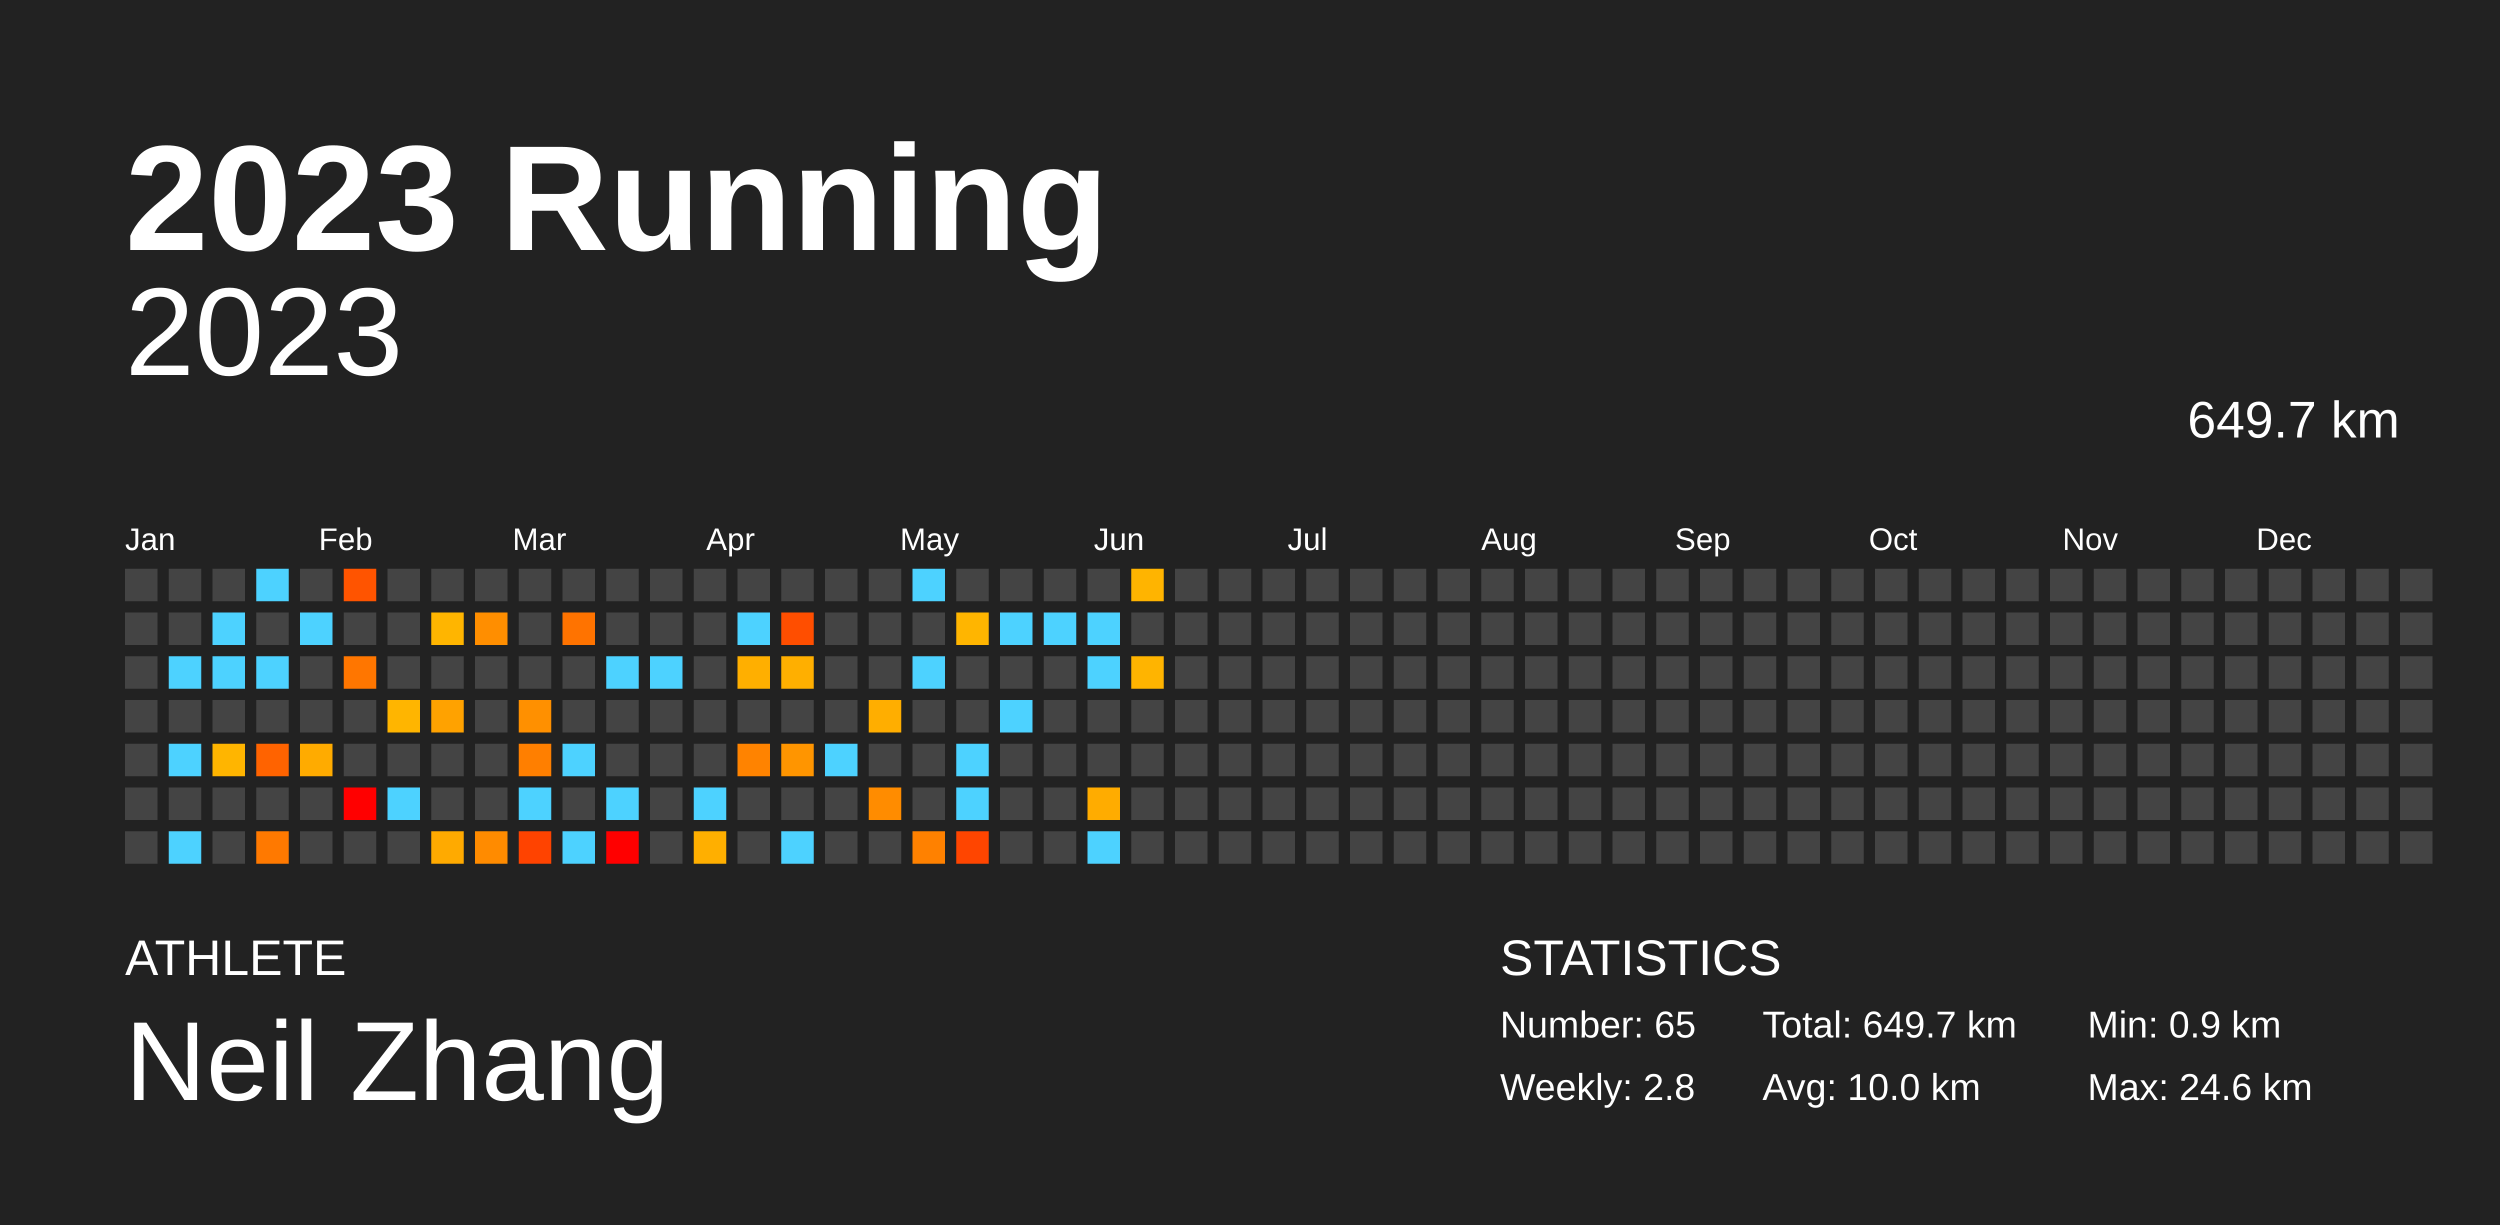
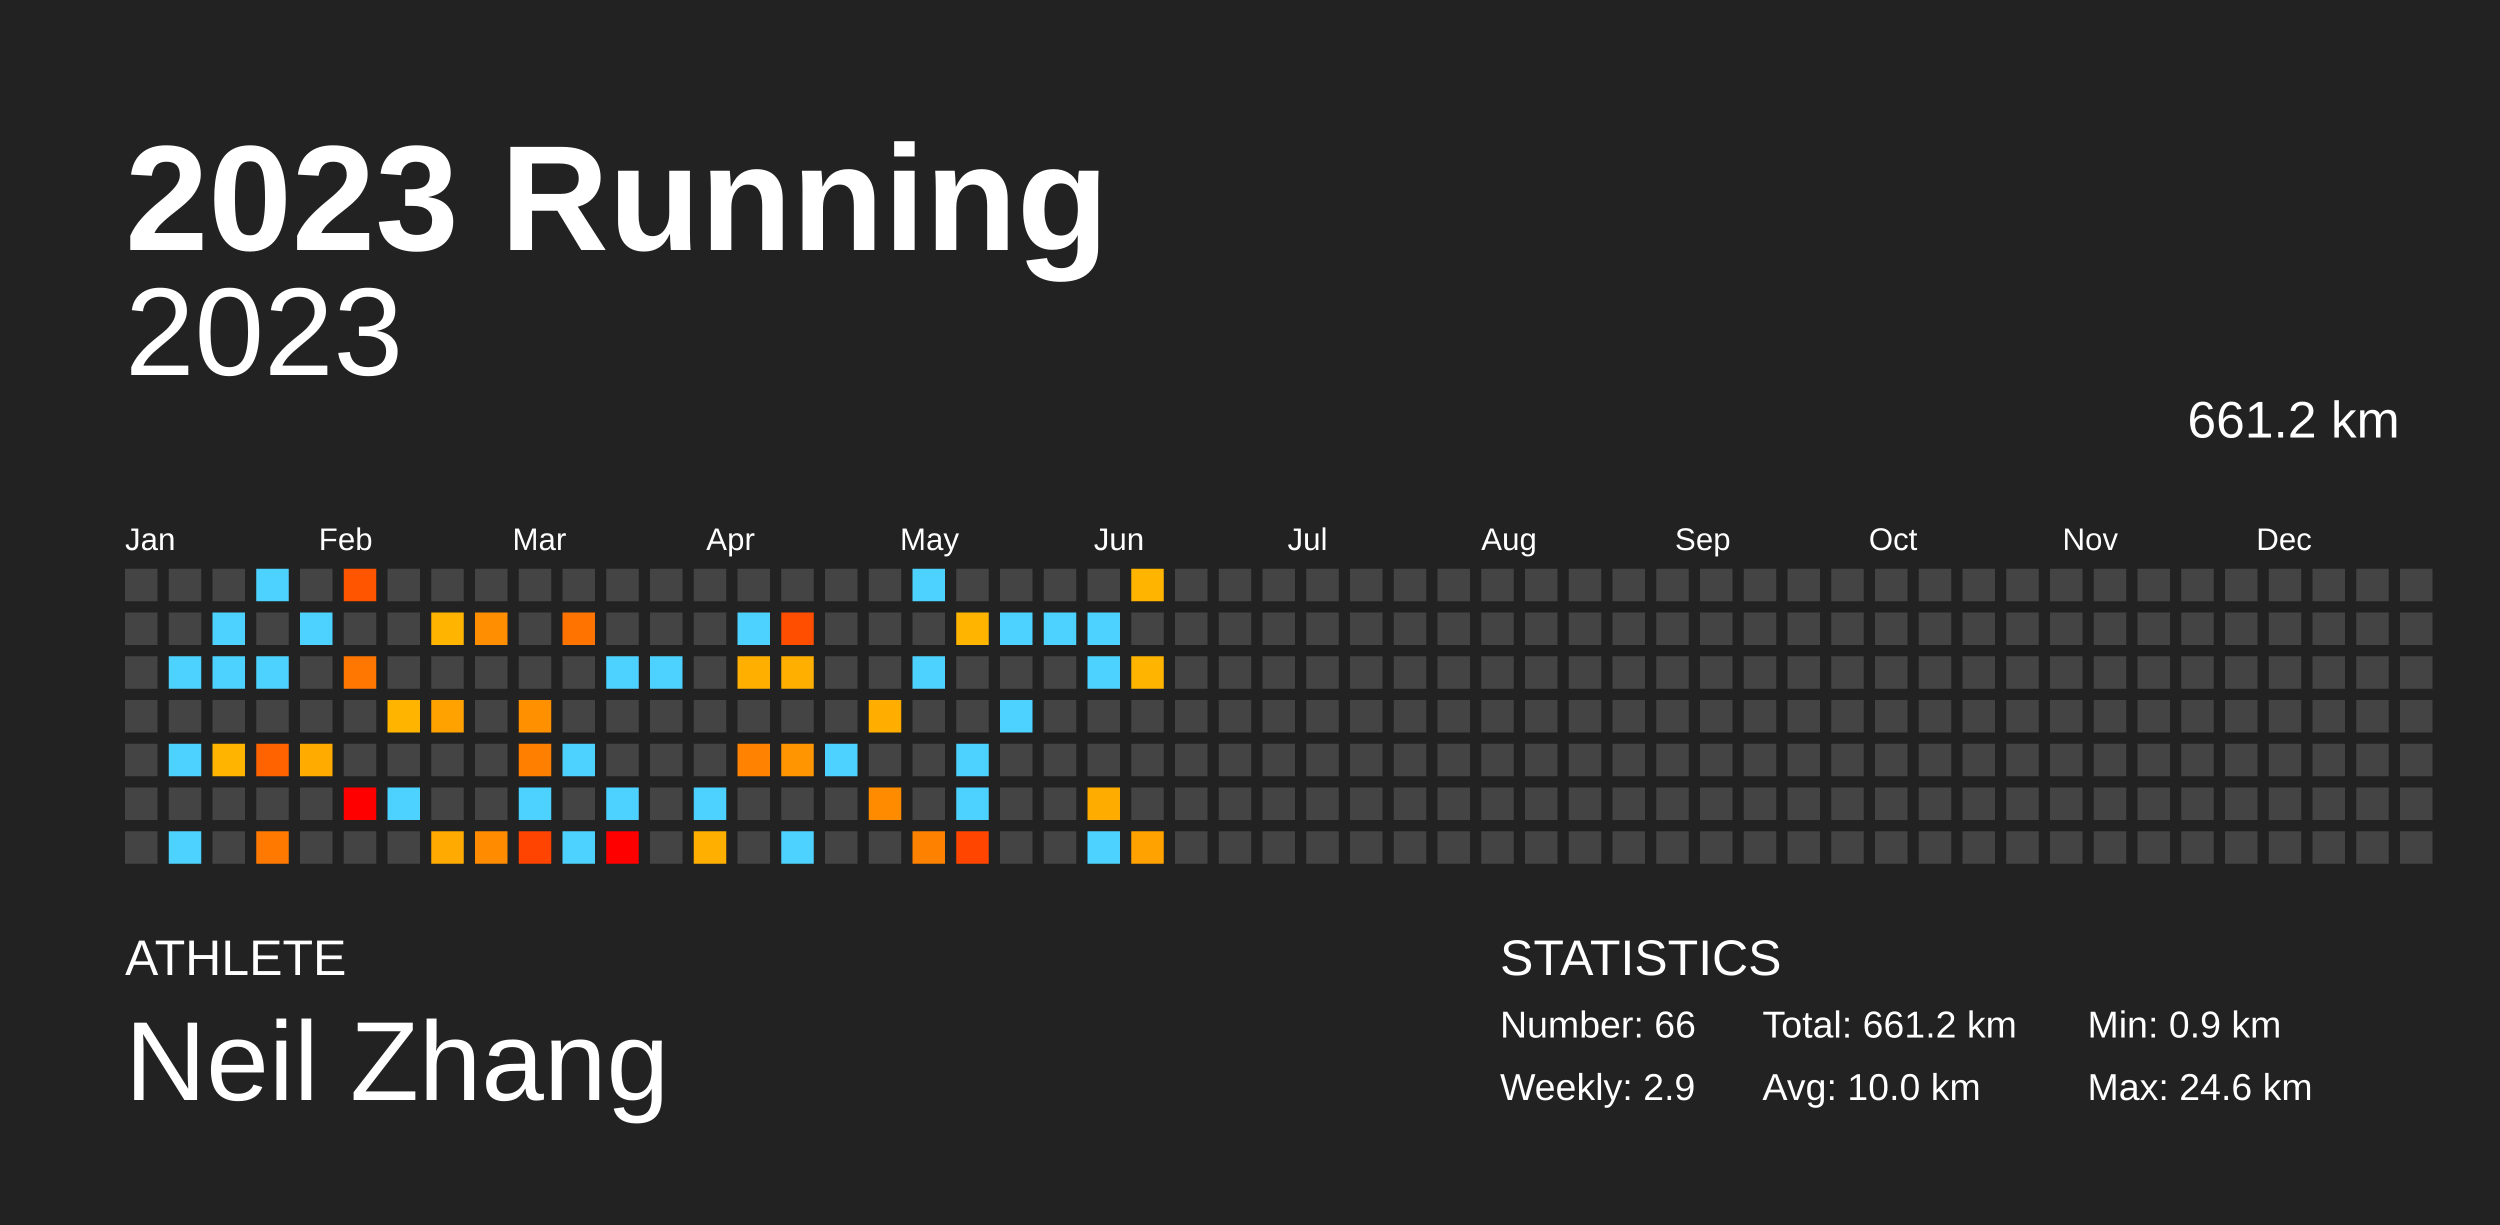
<svg xmlns="http://www.w3.org/2000/svg" baseProfile="full" height="98mm" version="1.1" viewBox="0,0,200,98" width="200mm">
  <defs />
  <rect fill="#222222" height="98" width="200" x="0" y="0" />
  <text fill="#FFFFFF" style="font-size:12px; font-family:Arial; font-weight:bold;" x="10" y="20">2023 Running</text>
  <text fill="#FFFFFF" style="font-size:4px; font-family:Arial" x="10" y="78">ATHLETE</text>
  <text fill="#FFFFFF" style="font-size:9px; font-family:Arial" x="10" y="88">Neil Zhang</text>
  <text fill="#FFFFFF" style="font-size:4px; font-family:Arial" x="120" y="78">STATISTICS</text>
-   <text fill="#FFFFFF" style="font-size:3px; font-family:Arial" x="120" y="83">Number: 65</text>
-   <text fill="#FFFFFF" style="font-size:3px; font-family:Arial" x="120" y="88">Weekly: 2.8</text>
-   <text fill="#FFFFFF" style="font-size:3px; font-family:Arial" x="141" y="83">Total: 649.7 km</text>
+   <text fill="#FFFFFF" style="font-size:3px; font-family:Arial" x="120" y="83">Number: 66</text>
+   <text fill="#FFFFFF" style="font-size:3px; font-family:Arial" x="120" y="88">Weekly: 2.9</text>
+   <text fill="#FFFFFF" style="font-size:3px; font-family:Arial" x="141" y="83">Total: 661.2 km</text>
  <text fill="#FFFFFF" style="font-size:3px; font-family:Arial" x="141" y="88">Avg: 10.0 km</text>
  <text fill="#FFFFFF" style="font-size:3px; font-family:Arial" x="167" y="83">Min: 0.9 km</text>
  <text fill="#FFFFFF" style="font-size:3px; font-family:Arial" x="167" y="88">Max: 24.6 km</text>
  <text alignment-baseline="hanging" fill="#FFFFFF" style="font-size:10.0px; font-family:Arial;" x="10" y="30">2023</text>
-   <text alignment-baseline="hanging" fill="#FFFFFF" style="font-size:4.125px; font-family:Arial;" x="175" y="35">649.7 km</text>
+   <text alignment-baseline="hanging" fill="#FFFFFF" style="font-size:4.125px; font-family:Arial;" x="175" y="35">661.2 km</text>
  <text fill="#FFFFFF" style="font-size:2.5px; font-family:Arial" x="10.0" y="44">Jan</text>
  <text fill="#FFFFFF" style="font-size:2.5px; font-family:Arial" x="25.5" y="44">Feb</text>
  <text fill="#FFFFFF" style="font-size:2.5px; font-family:Arial" x="41.0" y="44">Mar</text>
  <text fill="#FFFFFF" style="font-size:2.5px; font-family:Arial" x="56.5" y="44">Apr</text>
  <text fill="#FFFFFF" style="font-size:2.5px; font-family:Arial" x="72.0" y="44">May</text>
  <text fill="#FFFFFF" style="font-size:2.5px; font-family:Arial" x="87.5" y="44">Jun</text>
  <text fill="#FFFFFF" style="font-size:2.5px; font-family:Arial" x="103.0" y="44">Jul</text>
  <text fill="#FFFFFF" style="font-size:2.5px; font-family:Arial" x="118.5" y="44">Aug</text>
  <text fill="#FFFFFF" style="font-size:2.5px; font-family:Arial" x="134.0" y="44">Sep</text>
  <text fill="#FFFFFF" style="font-size:2.5px; font-family:Arial" x="149.5" y="44">Oct</text>
  <text fill="#FFFFFF" style="font-size:2.5px; font-family:Arial" x="165.0" y="44">Nov</text>
  <text fill="#FFFFFF" style="font-size:2.5px; font-family:Arial" x="180.5" y="44">Dec</text>
  <rect fill="#444444" height="2.6" width="2.6" x="10.0" y="45.5" />
  <rect fill="#444444" height="2.6" width="2.6" x="10.0" y="49.0" />
  <rect fill="#444444" height="2.6" width="2.6" x="10.0" y="52.5" />
  <rect fill="#444444" height="2.6" width="2.6" x="10.0" y="56.0" />
  <rect fill="#444444" height="2.6" width="2.6" x="10.0" y="59.5" />
  <rect fill="#444444" height="2.6" width="2.6" x="10.0" y="63.0" />
  <rect fill="#444444" height="2.6" width="2.6" x="10.0" y="66.5" />
  <rect fill="#444444" height="2.6" width="2.6" x="13.5" y="45.5" />
  <rect fill="#444444" height="2.6" width="2.6" x="13.5" y="49.0" />
  <rect fill="#4dd2ff" height="2.6" width="2.6" x="13.5" y="52.5" />
  <rect fill="#444444" height="2.6" width="2.6" x="13.5" y="56.0" />
  <rect fill="#4dd2ff" height="2.6" width="2.6" x="13.5" y="59.5" />
  <rect fill="#444444" height="2.6" width="2.6" x="13.5" y="63.0" />
  <rect fill="#4dd2ff" height="2.6" width="2.6" x="13.5" y="66.5" />
  <rect fill="#444444" height="2.6" width="2.6" x="17.0" y="45.5" />
  <rect fill="#4dd2ff" height="2.6" width="2.6" x="17.0" y="49.0" />
  <rect fill="#4dd2ff" height="2.6" width="2.6" x="17.0" y="52.5" />
  <rect fill="#444444" height="2.6" width="2.6" x="17.0" y="56.0" />
  <rect fill="#ffb500" height="2.6" width="2.6" x="17.0" y="59.5" />
  <rect fill="#444444" height="2.6" width="2.6" x="17.0" y="63.0" />
  <rect fill="#444444" height="2.6" width="2.6" x="17.0" y="66.5" />
  <rect fill="#4dd2ff" height="2.6" width="2.6" x="20.5" y="45.5" />
  <rect fill="#444444" height="2.6" width="2.6" x="20.5" y="49.0" />
  <rect fill="#4dd2ff" height="2.6" width="2.6" x="20.5" y="52.5" />
  <rect fill="#444444" height="2.6" width="2.6" x="20.5" y="56.0" />
  <rect fill="#ff6300" height="2.6" width="2.6" x="20.5" y="59.5" />
  <rect fill="#444444" height="2.6" width="2.6" x="20.5" y="63.0" />
  <rect fill="#ff7900" height="2.6" width="2.6" x="20.5" y="66.5" />
  <rect fill="#444444" height="2.6" width="2.6" x="24.0" y="45.5" />
  <rect fill="#4dd2ff" height="2.6" width="2.6" x="24.0" y="49.0" />
  <rect fill="#444444" height="2.6" width="2.6" x="24.0" y="52.5" />
  <rect fill="#444444" height="2.6" width="2.6" x="24.0" y="56.0" />
  <rect fill="#ffab00" height="2.6" width="2.6" x="24.0" y="59.5" />
  <rect fill="#444444" height="2.6" width="2.6" x="24.0" y="63.0" />
  <rect fill="#444444" height="2.6" width="2.6" x="24.0" y="66.5" />
  <rect fill="#ff5400" height="2.6" width="2.6" x="27.5" y="45.5" />
  <rect fill="#444444" height="2.6" width="2.6" x="27.5" y="49.0" />
  <rect fill="#ff7600" height="2.6" width="2.6" x="27.5" y="52.5" />
  <rect fill="#444444" height="2.6" width="2.6" x="27.5" y="56.0" />
  <rect fill="#444444" height="2.6" width="2.6" x="27.5" y="59.5" />
  <rect fill="red" height="2.6" width="2.6" x="27.5" y="63.0" />
  <rect fill="#444444" height="2.6" width="2.6" x="27.5" y="66.5" />
  <rect fill="#444444" height="2.6" width="2.6" x="31.0" y="45.5" />
  <rect fill="#444444" height="2.6" width="2.6" x="31.0" y="49.0" />
  <rect fill="#444444" height="2.6" width="2.6" x="31.0" y="52.5" />
  <rect fill="#ffb500" height="2.6" width="2.6" x="31.0" y="56.0" />
  <rect fill="#444444" height="2.6" width="2.6" x="31.0" y="59.5" />
  <rect fill="#4dd2ff" height="2.6" width="2.6" x="31.0" y="63.0" />
  <rect fill="#444444" height="2.6" width="2.6" x="31.0" y="66.5" />
  <rect fill="#444444" height="2.6" width="2.6" x="34.5" y="45.5" />
  <rect fill="#ffb500" height="2.6" width="2.6" x="34.5" y="49.0" />
  <rect fill="#444444" height="2.6" width="2.6" x="34.5" y="52.5" />
  <rect fill="#ffa200" height="2.6" width="2.6" x="34.5" y="56.0" />
  <rect fill="#444444" height="2.6" width="2.6" x="34.5" y="59.5" />
  <rect fill="#444444" height="2.6" width="2.6" x="34.5" y="63.0" />
  <rect fill="#ffaa00" height="2.6" width="2.6" x="34.5" y="66.5" />
  <rect fill="#444444" height="2.6" width="2.6" x="38.0" y="45.5" />
  <rect fill="#ff8e00" height="2.6" width="2.6" x="38.0" y="49.0" />
  <rect fill="#444444" height="2.6" width="2.6" x="38.0" y="52.5" />
  <rect fill="#444444" height="2.6" width="2.6" x="38.0" y="56.0" />
  <rect fill="#444444" height="2.6" width="2.6" x="38.0" y="59.5" />
  <rect fill="#444444" height="2.6" width="2.6" x="38.0" y="63.0" />
  <rect fill="#ff8b00" height="2.6" width="2.6" x="38.0" y="66.5" />
  <rect fill="#444444" height="2.6" width="2.6" x="41.5" y="45.5" />
  <rect fill="#444444" height="2.6" width="2.6" x="41.5" y="49.0" />
  <rect fill="#444444" height="2.6" width="2.6" x="41.5" y="52.5" />
  <rect fill="#ff9000" height="2.6" width="2.6" x="41.5" y="56.0" />
  <rect fill="#ff7f00" height="2.6" width="2.6" x="41.5" y="59.5" />
  <rect fill="#4dd2ff" height="2.6" width="2.6" x="41.5" y="63.0" />
  <rect fill="#ff4300" height="2.6" width="2.6" x="41.5" y="66.5" />
  <rect fill="#444444" height="2.6" width="2.6" x="45.0" y="45.5" />
  <rect fill="#ff7300" height="2.6" width="2.6" x="45.0" y="49.0" />
  <rect fill="#444444" height="2.6" width="2.6" x="45.0" y="52.5" />
  <rect fill="#444444" height="2.6" width="2.6" x="45.0" y="56.0" />
  <rect fill="#4dd2ff" height="2.6" width="2.6" x="45.0" y="59.5" />
  <rect fill="#444444" height="2.6" width="2.6" x="45.0" y="63.0" />
  <rect fill="#4dd2ff" height="2.6" width="2.6" x="45.0" y="66.5" />
  <rect fill="#444444" height="2.6" width="2.6" x="48.5" y="45.5" />
  <rect fill="#444444" height="2.6" width="2.6" x="48.5" y="49.0" />
  <rect fill="#4dd2ff" height="2.6" width="2.6" x="48.5" y="52.5" />
  <rect fill="#444444" height="2.6" width="2.6" x="48.5" y="56.0" />
  <rect fill="#444444" height="2.6" width="2.6" x="48.5" y="59.5" />
  <rect fill="#4dd2ff" height="2.6" width="2.6" x="48.5" y="63.0" />
  <rect fill="red" height="2.6" width="2.6" x="48.5" y="66.5" />
  <rect fill="#444444" height="2.6" width="2.6" x="52.0" y="45.5" />
  <rect fill="#444444" height="2.6" width="2.6" x="52.0" y="49.0" />
  <rect fill="#4dd2ff" height="2.6" width="2.6" x="52.0" y="52.5" />
  <rect fill="#444444" height="2.6" width="2.6" x="52.0" y="56.0" />
  <rect fill="#444444" height="2.6" width="2.6" x="52.0" y="59.5" />
  <rect fill="#444444" height="2.6" width="2.6" x="52.0" y="63.0" />
  <rect fill="#444444" height="2.6" width="2.6" x="52.0" y="66.5" />
  <rect fill="#444444" height="2.6" width="2.6" x="55.5" y="45.5" />
  <rect fill="#444444" height="2.6" width="2.6" x="55.5" y="49.0" />
  <rect fill="#444444" height="2.6" width="2.6" x="55.5" y="52.5" />
  <rect fill="#444444" height="2.6" width="2.6" x="55.5" y="56.0" />
  <rect fill="#444444" height="2.6" width="2.6" x="55.5" y="59.5" />
  <rect fill="#4dd2ff" height="2.6" width="2.6" x="55.5" y="63.0" />
  <rect fill="#ffaf00" height="2.6" width="2.6" x="55.5" y="66.5" />
  <rect fill="#444444" height="2.6" width="2.6" x="59.0" y="45.5" />
  <rect fill="#4dd2ff" height="2.6" width="2.6" x="59.0" y="49.0" />
  <rect fill="#ffaf00" height="2.6" width="2.6" x="59.0" y="52.5" />
  <rect fill="#444444" height="2.6" width="2.6" x="59.0" y="56.0" />
  <rect fill="#ff8300" height="2.6" width="2.6" x="59.0" y="59.5" />
  <rect fill="#444444" height="2.6" width="2.6" x="59.0" y="63.0" />
  <rect fill="#444444" height="2.6" width="2.6" x="59.0" y="66.5" />
  <rect fill="#444444" height="2.6" width="2.6" x="62.5" y="45.5" />
  <rect fill="#ff4e00" height="2.6" width="2.6" x="62.5" y="49.0" />
  <rect fill="#ffaf00" height="2.6" width="2.6" x="62.5" y="52.5" />
  <rect fill="#444444" height="2.6" width="2.6" x="62.5" y="56.0" />
  <rect fill="#ff9500" height="2.6" width="2.6" x="62.5" y="59.5" />
  <rect fill="#444444" height="2.6" width="2.6" x="62.5" y="63.0" />
  <rect fill="#4dd2ff" height="2.6" width="2.6" x="62.5" y="66.5" />
  <rect fill="#444444" height="2.6" width="2.6" x="66.0" y="45.5" />
  <rect fill="#444444" height="2.6" width="2.6" x="66.0" y="49.0" />
  <rect fill="#444444" height="2.6" width="2.6" x="66.0" y="52.5" />
  <rect fill="#444444" height="2.6" width="2.6" x="66.0" y="56.0" />
  <rect fill="#4dd2ff" height="2.6" width="2.6" x="66.0" y="59.5" />
  <rect fill="#444444" height="2.6" width="2.6" x="66.0" y="63.0" />
  <rect fill="#444444" height="2.6" width="2.6" x="66.0" y="66.5" />
  <rect fill="#444444" height="2.6" width="2.6" x="69.5" y="45.5" />
  <rect fill="#444444" height="2.6" width="2.6" x="69.5" y="49.0" />
  <rect fill="#444444" height="2.6" width="2.6" x="69.5" y="52.5" />
  <rect fill="#ffae00" height="2.6" width="2.6" x="69.5" y="56.0" />
  <rect fill="#444444" height="2.6" width="2.6" x="69.5" y="59.5" />
  <rect fill="#ff8c00" height="2.6" width="2.6" x="69.5" y="63.0" />
  <rect fill="#444444" height="2.6" width="2.6" x="69.5" y="66.5" />
  <rect fill="#4dd2ff" height="2.6" width="2.6" x="73.0" y="45.5" />
  <rect fill="#444444" height="2.6" width="2.6" x="73.0" y="49.0" />
  <rect fill="#4dd2ff" height="2.6" width="2.6" x="73.0" y="52.5" />
  <rect fill="#444444" height="2.6" width="2.6" x="73.0" y="56.0" />
  <rect fill="#444444" height="2.6" width="2.6" x="73.0" y="59.5" />
  <rect fill="#444444" height="2.6" width="2.6" x="73.0" y="63.0" />
  <rect fill="#ff8100" height="2.6" width="2.6" x="73.0" y="66.5" />
  <rect fill="#444444" height="2.6" width="2.6" x="76.5" y="45.5" />
  <rect fill="#ffb500" height="2.6" width="2.6" x="76.5" y="49.0" />
  <rect fill="#444444" height="2.6" width="2.6" x="76.5" y="52.5" />
  <rect fill="#444444" height="2.6" width="2.6" x="76.5" y="56.0" />
  <rect fill="#4dd2ff" height="2.6" width="2.6" x="76.5" y="59.5" />
  <rect fill="#4dd2ff" height="2.6" width="2.6" x="76.5" y="63.0" />
  <rect fill="#ff4500" height="2.6" width="2.6" x="76.5" y="66.5" />
  <rect fill="#444444" height="2.6" width="2.6" x="80.0" y="45.5" />
  <rect fill="#4dd2ff" height="2.6" width="2.6" x="80.0" y="49.0" />
  <rect fill="#444444" height="2.6" width="2.6" x="80.0" y="52.5" />
  <rect fill="#4dd2ff" height="2.6" width="2.6" x="80.0" y="56.0" />
  <rect fill="#444444" height="2.6" width="2.6" x="80.0" y="59.5" />
  <rect fill="#444444" height="2.6" width="2.6" x="80.0" y="63.0" />
  <rect fill="#444444" height="2.6" width="2.6" x="80.0" y="66.5" />
  <rect fill="#444444" height="2.6" width="2.6" x="83.5" y="45.5" />
  <rect fill="#4dd2ff" height="2.6" width="2.6" x="83.5" y="49.0" />
  <rect fill="#444444" height="2.6" width="2.6" x="83.5" y="52.5" />
  <rect fill="#444444" height="2.6" width="2.6" x="83.5" y="56.0" />
  <rect fill="#444444" height="2.6" width="2.6" x="83.5" y="59.5" />
  <rect fill="#444444" height="2.6" width="2.6" x="83.5" y="63.0" />
  <rect fill="#444444" height="2.6" width="2.6" x="83.5" y="66.5" />
  <rect fill="#444444" height="2.6" width="2.6" x="87.0" y="45.5" />
  <rect fill="#4dd2ff" height="2.6" width="2.6" x="87.0" y="49.0" />
  <rect fill="#4dd2ff" height="2.6" width="2.6" x="87.0" y="52.5" />
  <rect fill="#444444" height="2.6" width="2.6" x="87.0" y="56.0" />
  <rect fill="#444444" height="2.6" width="2.6" x="87.0" y="59.5" />
  <rect fill="#ffac00" height="2.6" width="2.6" x="87.0" y="63.0" />
  <rect fill="#4dd2ff" height="2.6" width="2.6" x="87.0" y="66.5" />
  <rect fill="#ffb400" height="2.6" width="2.6" x="90.5" y="45.5" />
  <rect fill="#444444" height="2.6" width="2.6" x="90.5" y="49.0" />
  <rect fill="#ffb400" height="2.6" width="2.6" x="90.5" y="52.5" />
  <rect fill="#444444" height="2.6" width="2.6" x="90.5" y="56.0" />
  <rect fill="#444444" height="2.6" width="2.6" x="90.5" y="59.5" />
  <rect fill="#444444" height="2.6" width="2.6" x="90.5" y="63.0" />
-   <rect fill="#444444" height="2.6" width="2.6" x="90.5" y="66.5" />
+   <rect fill="#ffa200" height="2.6" width="2.6" x="90.5" y="66.5" />
  <rect fill="#444444" height="2.6" width="2.6" x="94.0" y="45.5" />
  <rect fill="#444444" height="2.6" width="2.6" x="94.0" y="49.0" />
  <rect fill="#444444" height="2.6" width="2.6" x="94.0" y="52.5" />
  <rect fill="#444444" height="2.6" width="2.6" x="94.0" y="56.0" />
  <rect fill="#444444" height="2.6" width="2.6" x="94.0" y="59.5" />
  <rect fill="#444444" height="2.6" width="2.6" x="94.0" y="63.0" />
  <rect fill="#444444" height="2.6" width="2.6" x="94.0" y="66.5" />
  <rect fill="#444444" height="2.6" width="2.6" x="97.5" y="45.5" />
  <rect fill="#444444" height="2.6" width="2.6" x="97.5" y="49.0" />
  <rect fill="#444444" height="2.6" width="2.6" x="97.5" y="52.5" />
  <rect fill="#444444" height="2.6" width="2.6" x="97.5" y="56.0" />
  <rect fill="#444444" height="2.6" width="2.6" x="97.5" y="59.5" />
  <rect fill="#444444" height="2.6" width="2.6" x="97.5" y="63.0" />
  <rect fill="#444444" height="2.6" width="2.6" x="97.5" y="66.5" />
  <rect fill="#444444" height="2.6" width="2.6" x="101.0" y="45.5" />
  <rect fill="#444444" height="2.6" width="2.6" x="101.0" y="49.0" />
  <rect fill="#444444" height="2.6" width="2.6" x="101.0" y="52.5" />
  <rect fill="#444444" height="2.6" width="2.6" x="101.0" y="56.0" />
  <rect fill="#444444" height="2.6" width="2.6" x="101.0" y="59.5" />
  <rect fill="#444444" height="2.6" width="2.6" x="101.0" y="63.0" />
  <rect fill="#444444" height="2.6" width="2.6" x="101.0" y="66.5" />
  <rect fill="#444444" height="2.6" width="2.6" x="104.5" y="45.5" />
  <rect fill="#444444" height="2.6" width="2.6" x="104.5" y="49.0" />
  <rect fill="#444444" height="2.6" width="2.6" x="104.5" y="52.5" />
  <rect fill="#444444" height="2.6" width="2.6" x="104.5" y="56.0" />
  <rect fill="#444444" height="2.6" width="2.6" x="104.5" y="59.5" />
  <rect fill="#444444" height="2.6" width="2.6" x="104.5" y="63.0" />
  <rect fill="#444444" height="2.6" width="2.6" x="104.5" y="66.5" />
  <rect fill="#444444" height="2.6" width="2.6" x="108.0" y="45.5" />
  <rect fill="#444444" height="2.6" width="2.6" x="108.0" y="49.0" />
  <rect fill="#444444" height="2.6" width="2.6" x="108.0" y="52.5" />
  <rect fill="#444444" height="2.6" width="2.6" x="108.0" y="56.0" />
  <rect fill="#444444" height="2.6" width="2.6" x="108.0" y="59.5" />
  <rect fill="#444444" height="2.6" width="2.6" x="108.0" y="63.0" />
  <rect fill="#444444" height="2.6" width="2.6" x="108.0" y="66.5" />
  <rect fill="#444444" height="2.6" width="2.6" x="111.5" y="45.5" />
  <rect fill="#444444" height="2.6" width="2.6" x="111.5" y="49.0" />
  <rect fill="#444444" height="2.6" width="2.6" x="111.5" y="52.5" />
  <rect fill="#444444" height="2.6" width="2.6" x="111.5" y="56.0" />
  <rect fill="#444444" height="2.6" width="2.6" x="111.5" y="59.5" />
  <rect fill="#444444" height="2.6" width="2.6" x="111.5" y="63.0" />
  <rect fill="#444444" height="2.6" width="2.6" x="111.5" y="66.5" />
  <rect fill="#444444" height="2.6" width="2.6" x="115.0" y="45.5" />
  <rect fill="#444444" height="2.6" width="2.6" x="115.0" y="49.0" />
  <rect fill="#444444" height="2.6" width="2.6" x="115.0" y="52.5" />
  <rect fill="#444444" height="2.6" width="2.6" x="115.0" y="56.0" />
  <rect fill="#444444" height="2.6" width="2.6" x="115.0" y="59.5" />
  <rect fill="#444444" height="2.6" width="2.6" x="115.0" y="63.0" />
  <rect fill="#444444" height="2.6" width="2.6" x="115.0" y="66.5" />
  <rect fill="#444444" height="2.6" width="2.6" x="118.5" y="45.5" />
  <rect fill="#444444" height="2.6" width="2.6" x="118.5" y="49.0" />
  <rect fill="#444444" height="2.6" width="2.6" x="118.5" y="52.5" />
  <rect fill="#444444" height="2.6" width="2.6" x="118.5" y="56.0" />
  <rect fill="#444444" height="2.6" width="2.6" x="118.5" y="59.5" />
  <rect fill="#444444" height="2.6" width="2.6" x="118.5" y="63.0" />
  <rect fill="#444444" height="2.6" width="2.6" x="118.5" y="66.5" />
  <rect fill="#444444" height="2.6" width="2.6" x="122.0" y="45.5" />
  <rect fill="#444444" height="2.6" width="2.6" x="122.0" y="49.0" />
  <rect fill="#444444" height="2.6" width="2.6" x="122.0" y="52.5" />
  <rect fill="#444444" height="2.6" width="2.6" x="122.0" y="56.0" />
  <rect fill="#444444" height="2.6" width="2.6" x="122.0" y="59.5" />
  <rect fill="#444444" height="2.6" width="2.6" x="122.0" y="63.0" />
  <rect fill="#444444" height="2.6" width="2.6" x="122.0" y="66.5" />
  <rect fill="#444444" height="2.6" width="2.6" x="125.5" y="45.5" />
  <rect fill="#444444" height="2.6" width="2.6" x="125.5" y="49.0" />
  <rect fill="#444444" height="2.6" width="2.6" x="125.5" y="52.5" />
  <rect fill="#444444" height="2.6" width="2.6" x="125.5" y="56.0" />
  <rect fill="#444444" height="2.6" width="2.6" x="125.5" y="59.5" />
  <rect fill="#444444" height="2.6" width="2.6" x="125.5" y="63.0" />
  <rect fill="#444444" height="2.6" width="2.6" x="125.5" y="66.5" />
  <rect fill="#444444" height="2.6" width="2.6" x="129.0" y="45.5" />
  <rect fill="#444444" height="2.6" width="2.6" x="129.0" y="49.0" />
  <rect fill="#444444" height="2.6" width="2.6" x="129.0" y="52.5" />
  <rect fill="#444444" height="2.6" width="2.6" x="129.0" y="56.0" />
  <rect fill="#444444" height="2.6" width="2.6" x="129.0" y="59.5" />
  <rect fill="#444444" height="2.6" width="2.6" x="129.0" y="63.0" />
  <rect fill="#444444" height="2.6" width="2.6" x="129.0" y="66.5" />
  <rect fill="#444444" height="2.6" width="2.6" x="132.5" y="45.5" />
  <rect fill="#444444" height="2.6" width="2.6" x="132.5" y="49.0" />
  <rect fill="#444444" height="2.6" width="2.6" x="132.5" y="52.5" />
  <rect fill="#444444" height="2.6" width="2.6" x="132.5" y="56.0" />
  <rect fill="#444444" height="2.6" width="2.6" x="132.5" y="59.5" />
  <rect fill="#444444" height="2.6" width="2.6" x="132.5" y="63.0" />
  <rect fill="#444444" height="2.6" width="2.6" x="132.5" y="66.5" />
  <rect fill="#444444" height="2.6" width="2.6" x="136.0" y="45.5" />
  <rect fill="#444444" height="2.6" width="2.6" x="136.0" y="49.0" />
  <rect fill="#444444" height="2.6" width="2.6" x="136.0" y="52.5" />
  <rect fill="#444444" height="2.6" width="2.6" x="136.0" y="56.0" />
  <rect fill="#444444" height="2.6" width="2.6" x="136.0" y="59.5" />
  <rect fill="#444444" height="2.6" width="2.6" x="136.0" y="63.0" />
  <rect fill="#444444" height="2.6" width="2.6" x="136.0" y="66.5" />
  <rect fill="#444444" height="2.6" width="2.6" x="139.5" y="45.5" />
  <rect fill="#444444" height="2.6" width="2.6" x="139.5" y="49.0" />
  <rect fill="#444444" height="2.6" width="2.6" x="139.5" y="52.5" />
  <rect fill="#444444" height="2.6" width="2.6" x="139.5" y="56.0" />
  <rect fill="#444444" height="2.6" width="2.6" x="139.5" y="59.5" />
  <rect fill="#444444" height="2.6" width="2.6" x="139.5" y="63.0" />
  <rect fill="#444444" height="2.6" width="2.6" x="139.5" y="66.5" />
  <rect fill="#444444" height="2.6" width="2.6" x="143.0" y="45.5" />
  <rect fill="#444444" height="2.6" width="2.6" x="143.0" y="49.0" />
  <rect fill="#444444" height="2.6" width="2.6" x="143.0" y="52.5" />
  <rect fill="#444444" height="2.6" width="2.6" x="143.0" y="56.0" />
  <rect fill="#444444" height="2.6" width="2.6" x="143.0" y="59.5" />
  <rect fill="#444444" height="2.6" width="2.6" x="143.0" y="63.0" />
  <rect fill="#444444" height="2.6" width="2.6" x="143.0" y="66.5" />
  <rect fill="#444444" height="2.6" width="2.6" x="146.5" y="45.5" />
  <rect fill="#444444" height="2.6" width="2.6" x="146.5" y="49.0" />
  <rect fill="#444444" height="2.6" width="2.6" x="146.5" y="52.5" />
  <rect fill="#444444" height="2.6" width="2.6" x="146.5" y="56.0" />
  <rect fill="#444444" height="2.6" width="2.6" x="146.5" y="59.5" />
  <rect fill="#444444" height="2.6" width="2.6" x="146.5" y="63.0" />
  <rect fill="#444444" height="2.6" width="2.6" x="146.5" y="66.5" />
  <rect fill="#444444" height="2.6" width="2.6" x="150.0" y="45.5" />
  <rect fill="#444444" height="2.6" width="2.6" x="150.0" y="49.0" />
  <rect fill="#444444" height="2.6" width="2.6" x="150.0" y="52.5" />
  <rect fill="#444444" height="2.6" width="2.6" x="150.0" y="56.0" />
  <rect fill="#444444" height="2.6" width="2.6" x="150.0" y="59.5" />
  <rect fill="#444444" height="2.6" width="2.6" x="150.0" y="63.0" />
  <rect fill="#444444" height="2.6" width="2.6" x="150.0" y="66.5" />
  <rect fill="#444444" height="2.6" width="2.6" x="153.5" y="45.5" />
  <rect fill="#444444" height="2.6" width="2.6" x="153.5" y="49.0" />
  <rect fill="#444444" height="2.6" width="2.6" x="153.5" y="52.5" />
  <rect fill="#444444" height="2.6" width="2.6" x="153.5" y="56.0" />
  <rect fill="#444444" height="2.6" width="2.6" x="153.5" y="59.5" />
  <rect fill="#444444" height="2.6" width="2.6" x="153.5" y="63.0" />
  <rect fill="#444444" height="2.6" width="2.6" x="153.5" y="66.5" />
  <rect fill="#444444" height="2.6" width="2.6" x="157.0" y="45.5" />
  <rect fill="#444444" height="2.6" width="2.6" x="157.0" y="49.0" />
  <rect fill="#444444" height="2.6" width="2.6" x="157.0" y="52.5" />
  <rect fill="#444444" height="2.6" width="2.6" x="157.0" y="56.0" />
  <rect fill="#444444" height="2.6" width="2.6" x="157.0" y="59.5" />
  <rect fill="#444444" height="2.6" width="2.6" x="157.0" y="63.0" />
  <rect fill="#444444" height="2.6" width="2.6" x="157.0" y="66.5" />
  <rect fill="#444444" height="2.6" width="2.6" x="160.5" y="45.5" />
  <rect fill="#444444" height="2.6" width="2.6" x="160.5" y="49.0" />
  <rect fill="#444444" height="2.6" width="2.6" x="160.5" y="52.5" />
  <rect fill="#444444" height="2.6" width="2.6" x="160.5" y="56.0" />
  <rect fill="#444444" height="2.6" width="2.6" x="160.5" y="59.5" />
  <rect fill="#444444" height="2.6" width="2.6" x="160.5" y="63.0" />
  <rect fill="#444444" height="2.6" width="2.6" x="160.5" y="66.5" />
  <rect fill="#444444" height="2.6" width="2.6" x="164.0" y="45.5" />
  <rect fill="#444444" height="2.6" width="2.6" x="164.0" y="49.0" />
  <rect fill="#444444" height="2.6" width="2.6" x="164.0" y="52.5" />
  <rect fill="#444444" height="2.6" width="2.6" x="164.0" y="56.0" />
  <rect fill="#444444" height="2.6" width="2.6" x="164.0" y="59.5" />
  <rect fill="#444444" height="2.6" width="2.6" x="164.0" y="63.0" />
  <rect fill="#444444" height="2.6" width="2.6" x="164.0" y="66.5" />
  <rect fill="#444444" height="2.6" width="2.6" x="167.5" y="45.5" />
  <rect fill="#444444" height="2.6" width="2.6" x="167.5" y="49.0" />
  <rect fill="#444444" height="2.6" width="2.6" x="167.5" y="52.5" />
  <rect fill="#444444" height="2.6" width="2.6" x="167.5" y="56.0" />
  <rect fill="#444444" height="2.6" width="2.6" x="167.5" y="59.5" />
  <rect fill="#444444" height="2.6" width="2.6" x="167.5" y="63.0" />
  <rect fill="#444444" height="2.6" width="2.6" x="167.5" y="66.5" />
  <rect fill="#444444" height="2.6" width="2.6" x="171.0" y="45.5" />
  <rect fill="#444444" height="2.6" width="2.6" x="171.0" y="49.0" />
  <rect fill="#444444" height="2.6" width="2.6" x="171.0" y="52.5" />
  <rect fill="#444444" height="2.6" width="2.6" x="171.0" y="56.0" />
  <rect fill="#444444" height="2.6" width="2.6" x="171.0" y="59.5" />
  <rect fill="#444444" height="2.6" width="2.6" x="171.0" y="63.0" />
  <rect fill="#444444" height="2.6" width="2.6" x="171.0" y="66.5" />
  <rect fill="#444444" height="2.6" width="2.6" x="174.5" y="45.5" />
  <rect fill="#444444" height="2.6" width="2.6" x="174.5" y="49.0" />
  <rect fill="#444444" height="2.6" width="2.6" x="174.5" y="52.5" />
  <rect fill="#444444" height="2.6" width="2.6" x="174.5" y="56.0" />
  <rect fill="#444444" height="2.6" width="2.6" x="174.5" y="59.5" />
  <rect fill="#444444" height="2.6" width="2.6" x="174.5" y="63.0" />
  <rect fill="#444444" height="2.6" width="2.6" x="174.5" y="66.5" />
  <rect fill="#444444" height="2.6" width="2.6" x="178.0" y="45.5" />
  <rect fill="#444444" height="2.6" width="2.6" x="178.0" y="49.0" />
  <rect fill="#444444" height="2.6" width="2.6" x="178.0" y="52.5" />
  <rect fill="#444444" height="2.6" width="2.6" x="178.0" y="56.0" />
  <rect fill="#444444" height="2.6" width="2.6" x="178.0" y="59.5" />
  <rect fill="#444444" height="2.6" width="2.6" x="178.0" y="63.0" />
  <rect fill="#444444" height="2.6" width="2.6" x="178.0" y="66.5" />
  <rect fill="#444444" height="2.6" width="2.6" x="181.5" y="45.5" />
  <rect fill="#444444" height="2.6" width="2.6" x="181.5" y="49.0" />
  <rect fill="#444444" height="2.6" width="2.6" x="181.5" y="52.5" />
  <rect fill="#444444" height="2.6" width="2.6" x="181.5" y="56.0" />
  <rect fill="#444444" height="2.6" width="2.6" x="181.5" y="59.5" />
  <rect fill="#444444" height="2.6" width="2.6" x="181.5" y="63.0" />
  <rect fill="#444444" height="2.6" width="2.6" x="181.5" y="66.5" />
  <rect fill="#444444" height="2.6" width="2.6" x="185.0" y="45.5" />
  <rect fill="#444444" height="2.6" width="2.6" x="185.0" y="49.0" />
  <rect fill="#444444" height="2.6" width="2.6" x="185.0" y="52.5" />
  <rect fill="#444444" height="2.6" width="2.6" x="185.0" y="56.0" />
  <rect fill="#444444" height="2.6" width="2.6" x="185.0" y="59.5" />
  <rect fill="#444444" height="2.6" width="2.6" x="185.0" y="63.0" />
  <rect fill="#444444" height="2.6" width="2.6" x="185.0" y="66.5" />
  <rect fill="#444444" height="2.6" width="2.6" x="188.5" y="45.5" />
  <rect fill="#444444" height="2.6" width="2.6" x="188.5" y="49.0" />
  <rect fill="#444444" height="2.6" width="2.6" x="188.5" y="52.5" />
  <rect fill="#444444" height="2.6" width="2.6" x="188.5" y="56.0" />
  <rect fill="#444444" height="2.6" width="2.6" x="188.5" y="59.5" />
  <rect fill="#444444" height="2.6" width="2.6" x="188.5" y="63.0" />
  <rect fill="#444444" height="2.6" width="2.6" x="188.5" y="66.5" />
  <rect fill="#444444" height="2.6" width="2.6" x="192.0" y="45.5" />
  <rect fill="#444444" height="2.6" width="2.6" x="192.0" y="49.0" />
  <rect fill="#444444" height="2.6" width="2.6" x="192.0" y="52.5" />
  <rect fill="#444444" height="2.6" width="2.6" x="192.0" y="56.0" />
  <rect fill="#444444" height="2.6" width="2.6" x="192.0" y="59.5" />
  <rect fill="#444444" height="2.6" width="2.6" x="192.0" y="63.0" />
  <rect fill="#444444" height="2.6" width="2.6" x="192.0" y="66.5" />
</svg>
